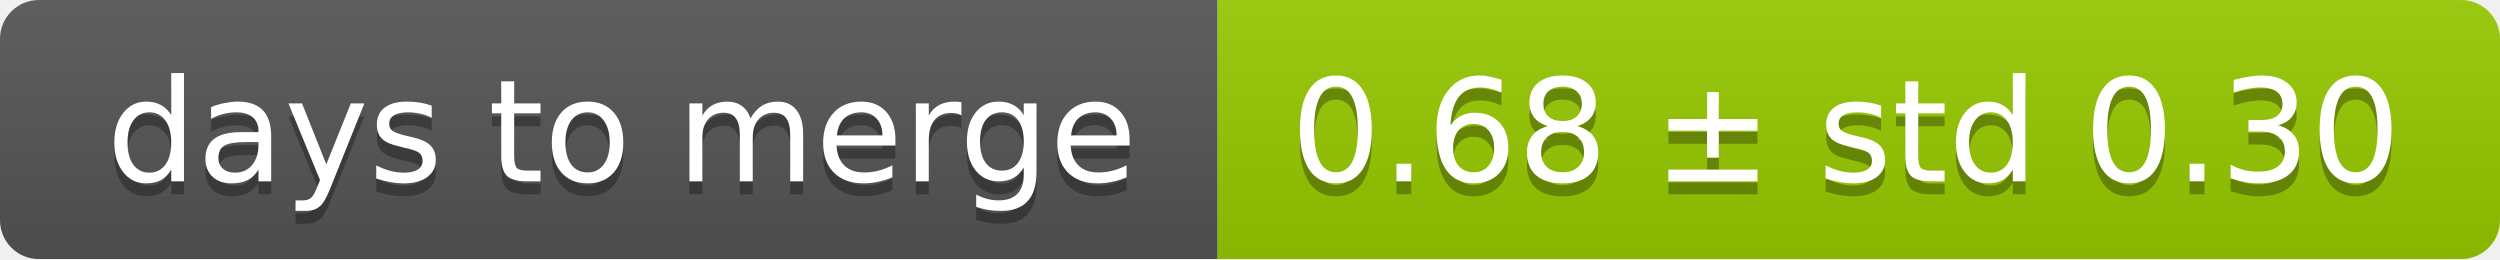
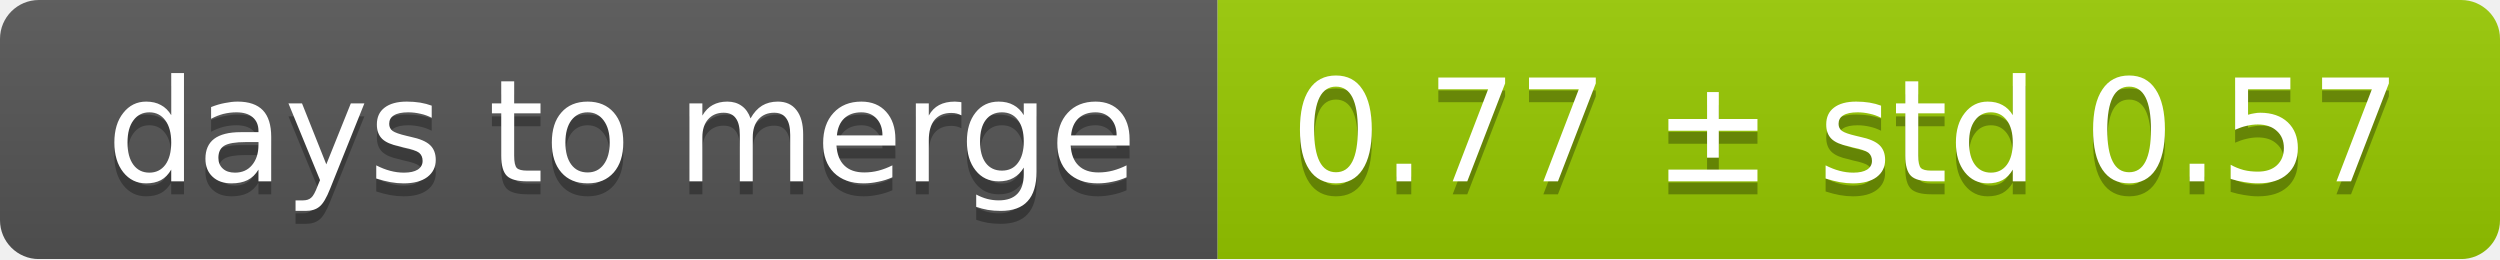
<svg xmlns="http://www.w3.org/2000/svg" width="193" height="20">
  <linearGradient id="smooth" x2="0" y2="100%">
    <stop offset="0" stop-color="#bbb" stop-opacity=".1" />
    <stop offset="1" stop-opacity=".1" />
  </linearGradient>
  <mask id="round">
    <rect width="193" height="20" rx="3" fill="#fff" />
  </mask>
  <g mask="url(#round)">
    <rect width="94" height="20" fill="#555" />
    <rect x="94" width="99" height="20" fill="#97ca00" />
    <rect width="193" height="20" fill="url(#smooth)" />
  </g>
  <g fill="#fff" text-anchor="middle" font-family="DejaVu Sans,Verdana,Geneva,sans-serif" font-size="11">
    <text x="48" y="15" fill="#010101" fill-opacity=".3">days to merge</text>
    <text x="48" y="14">days to merge</text>
-     <text x="142.5" y="15" fill="#010101" fill-opacity=".3">0.68 ± std 0.30</text>
-     <text x="142.5" y="14">0.68 ± std 0.30</text>
+     <text x="142.5" y="15" fill="#010101" fill-opacity=".3">0.77 ± std 0.57</text>
+     <text x="142.5" y="14">0.77 ± std 0.57</text>
  </g>
</svg>
